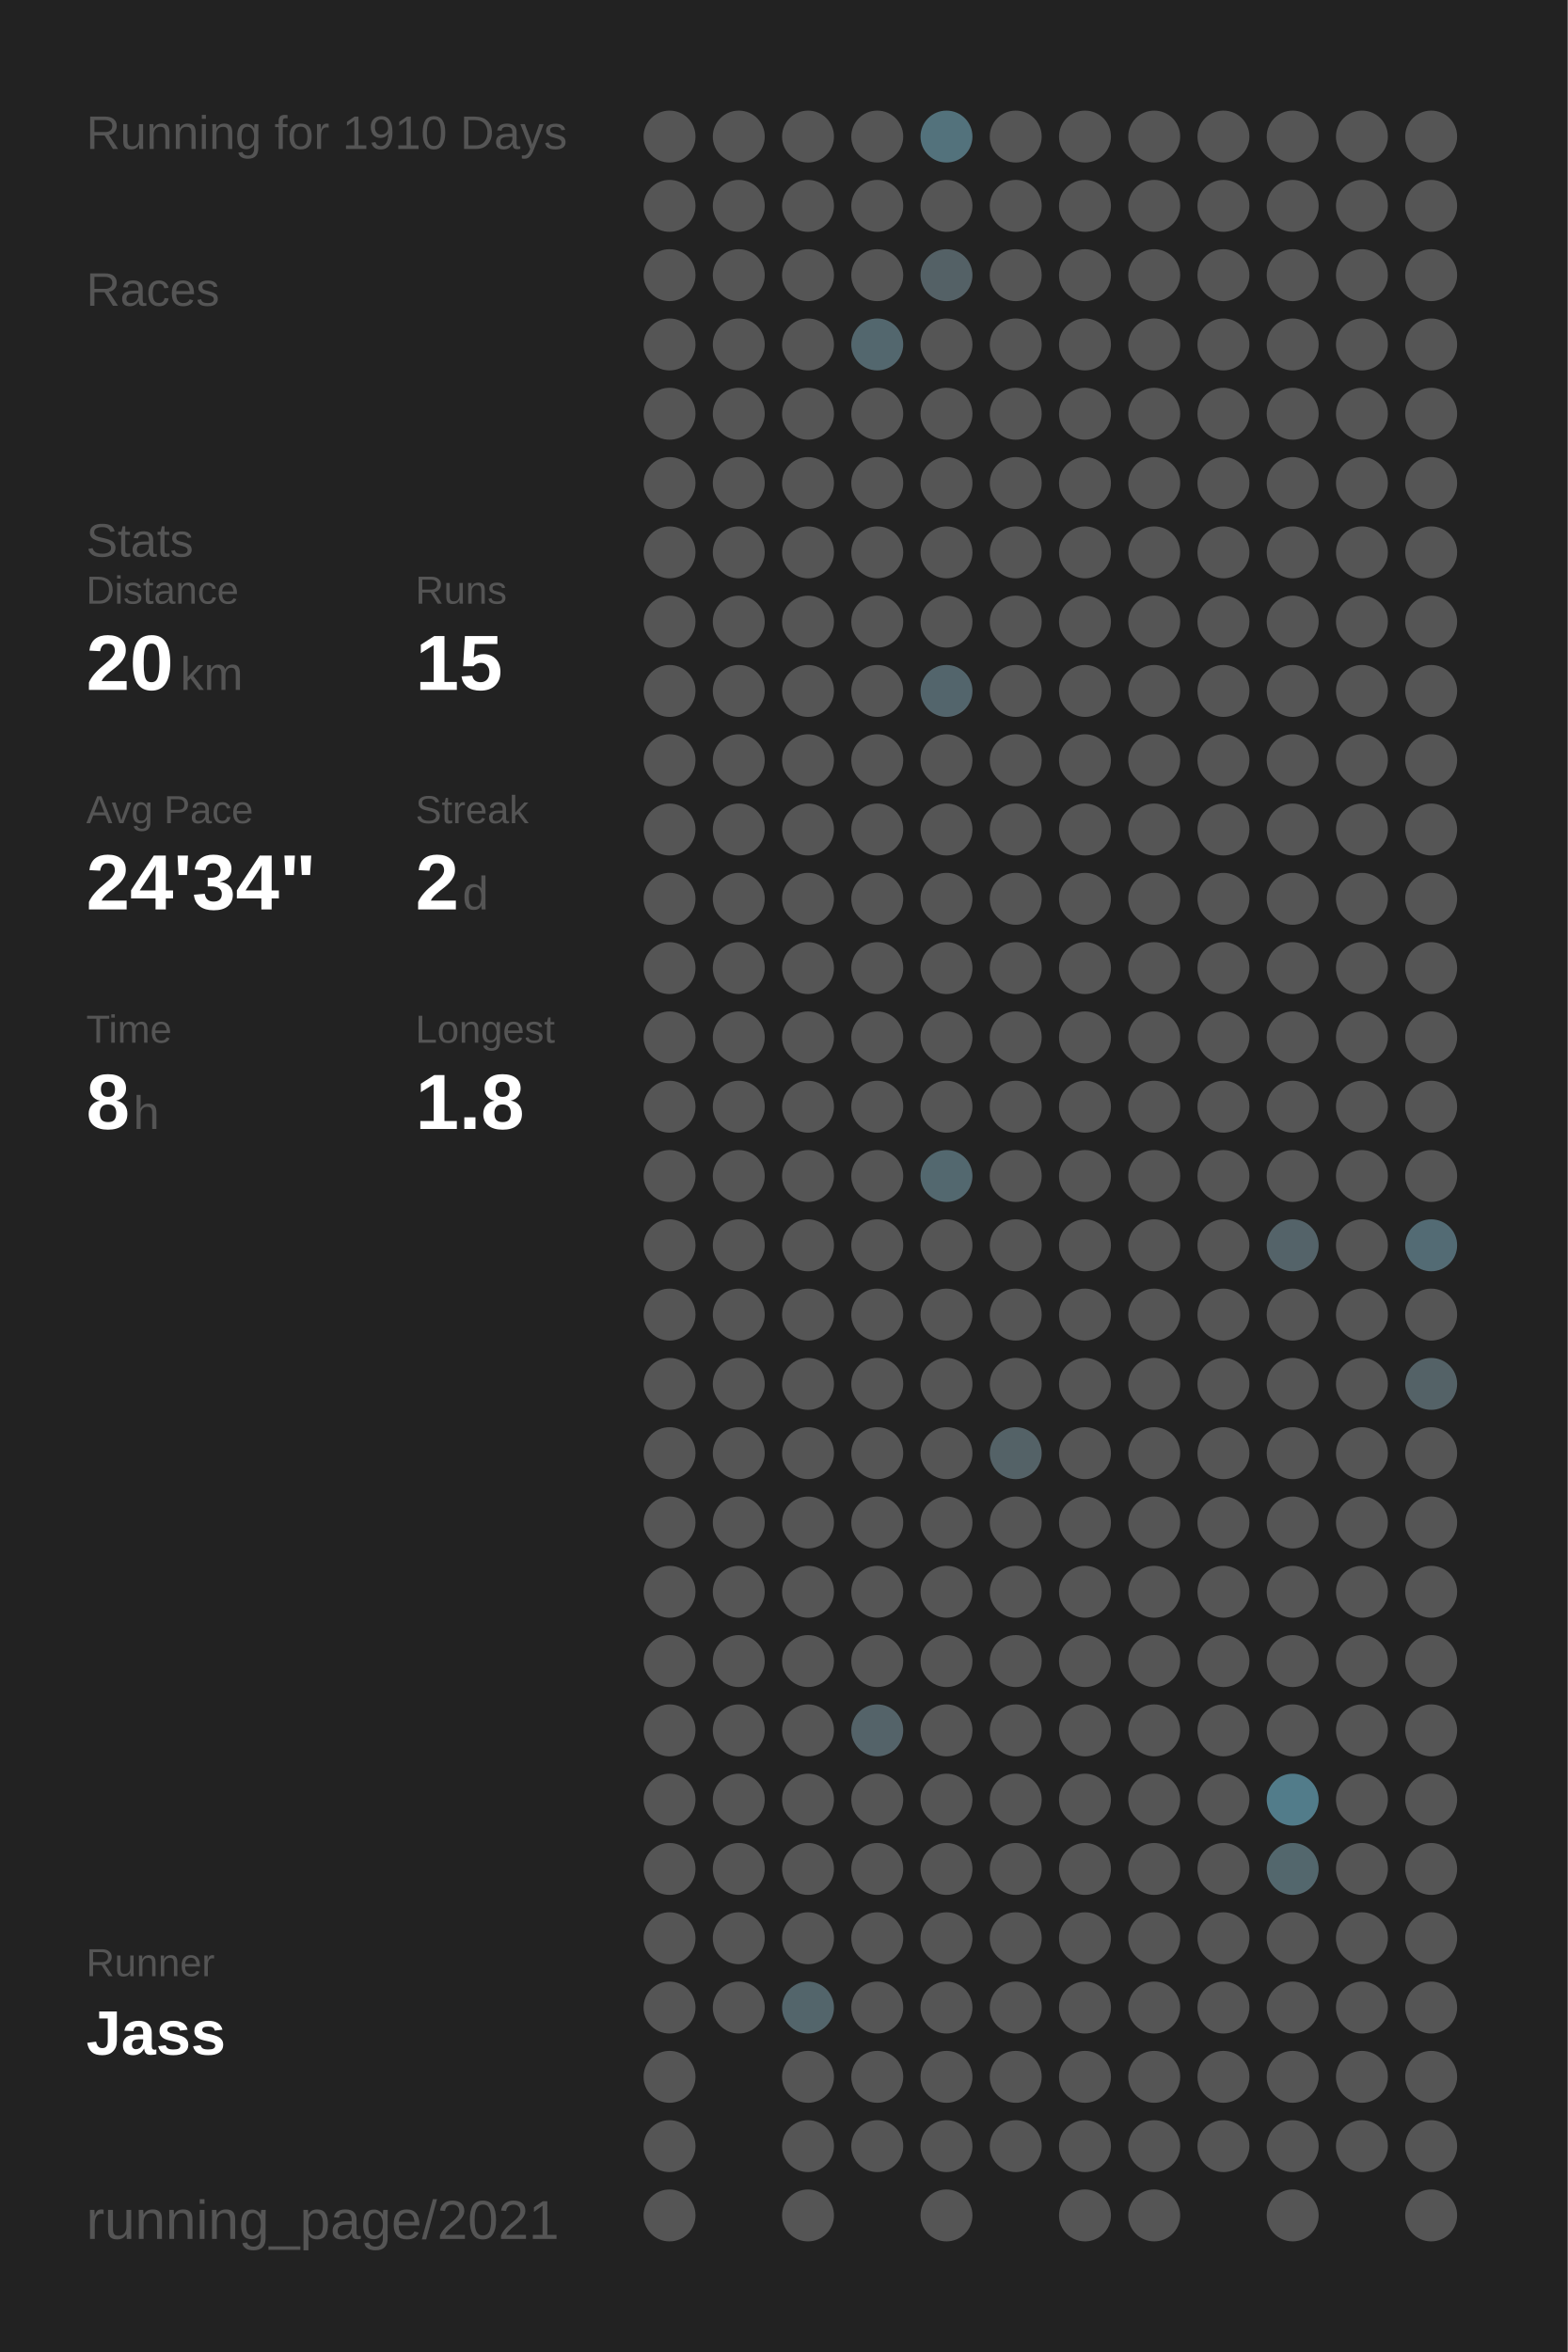
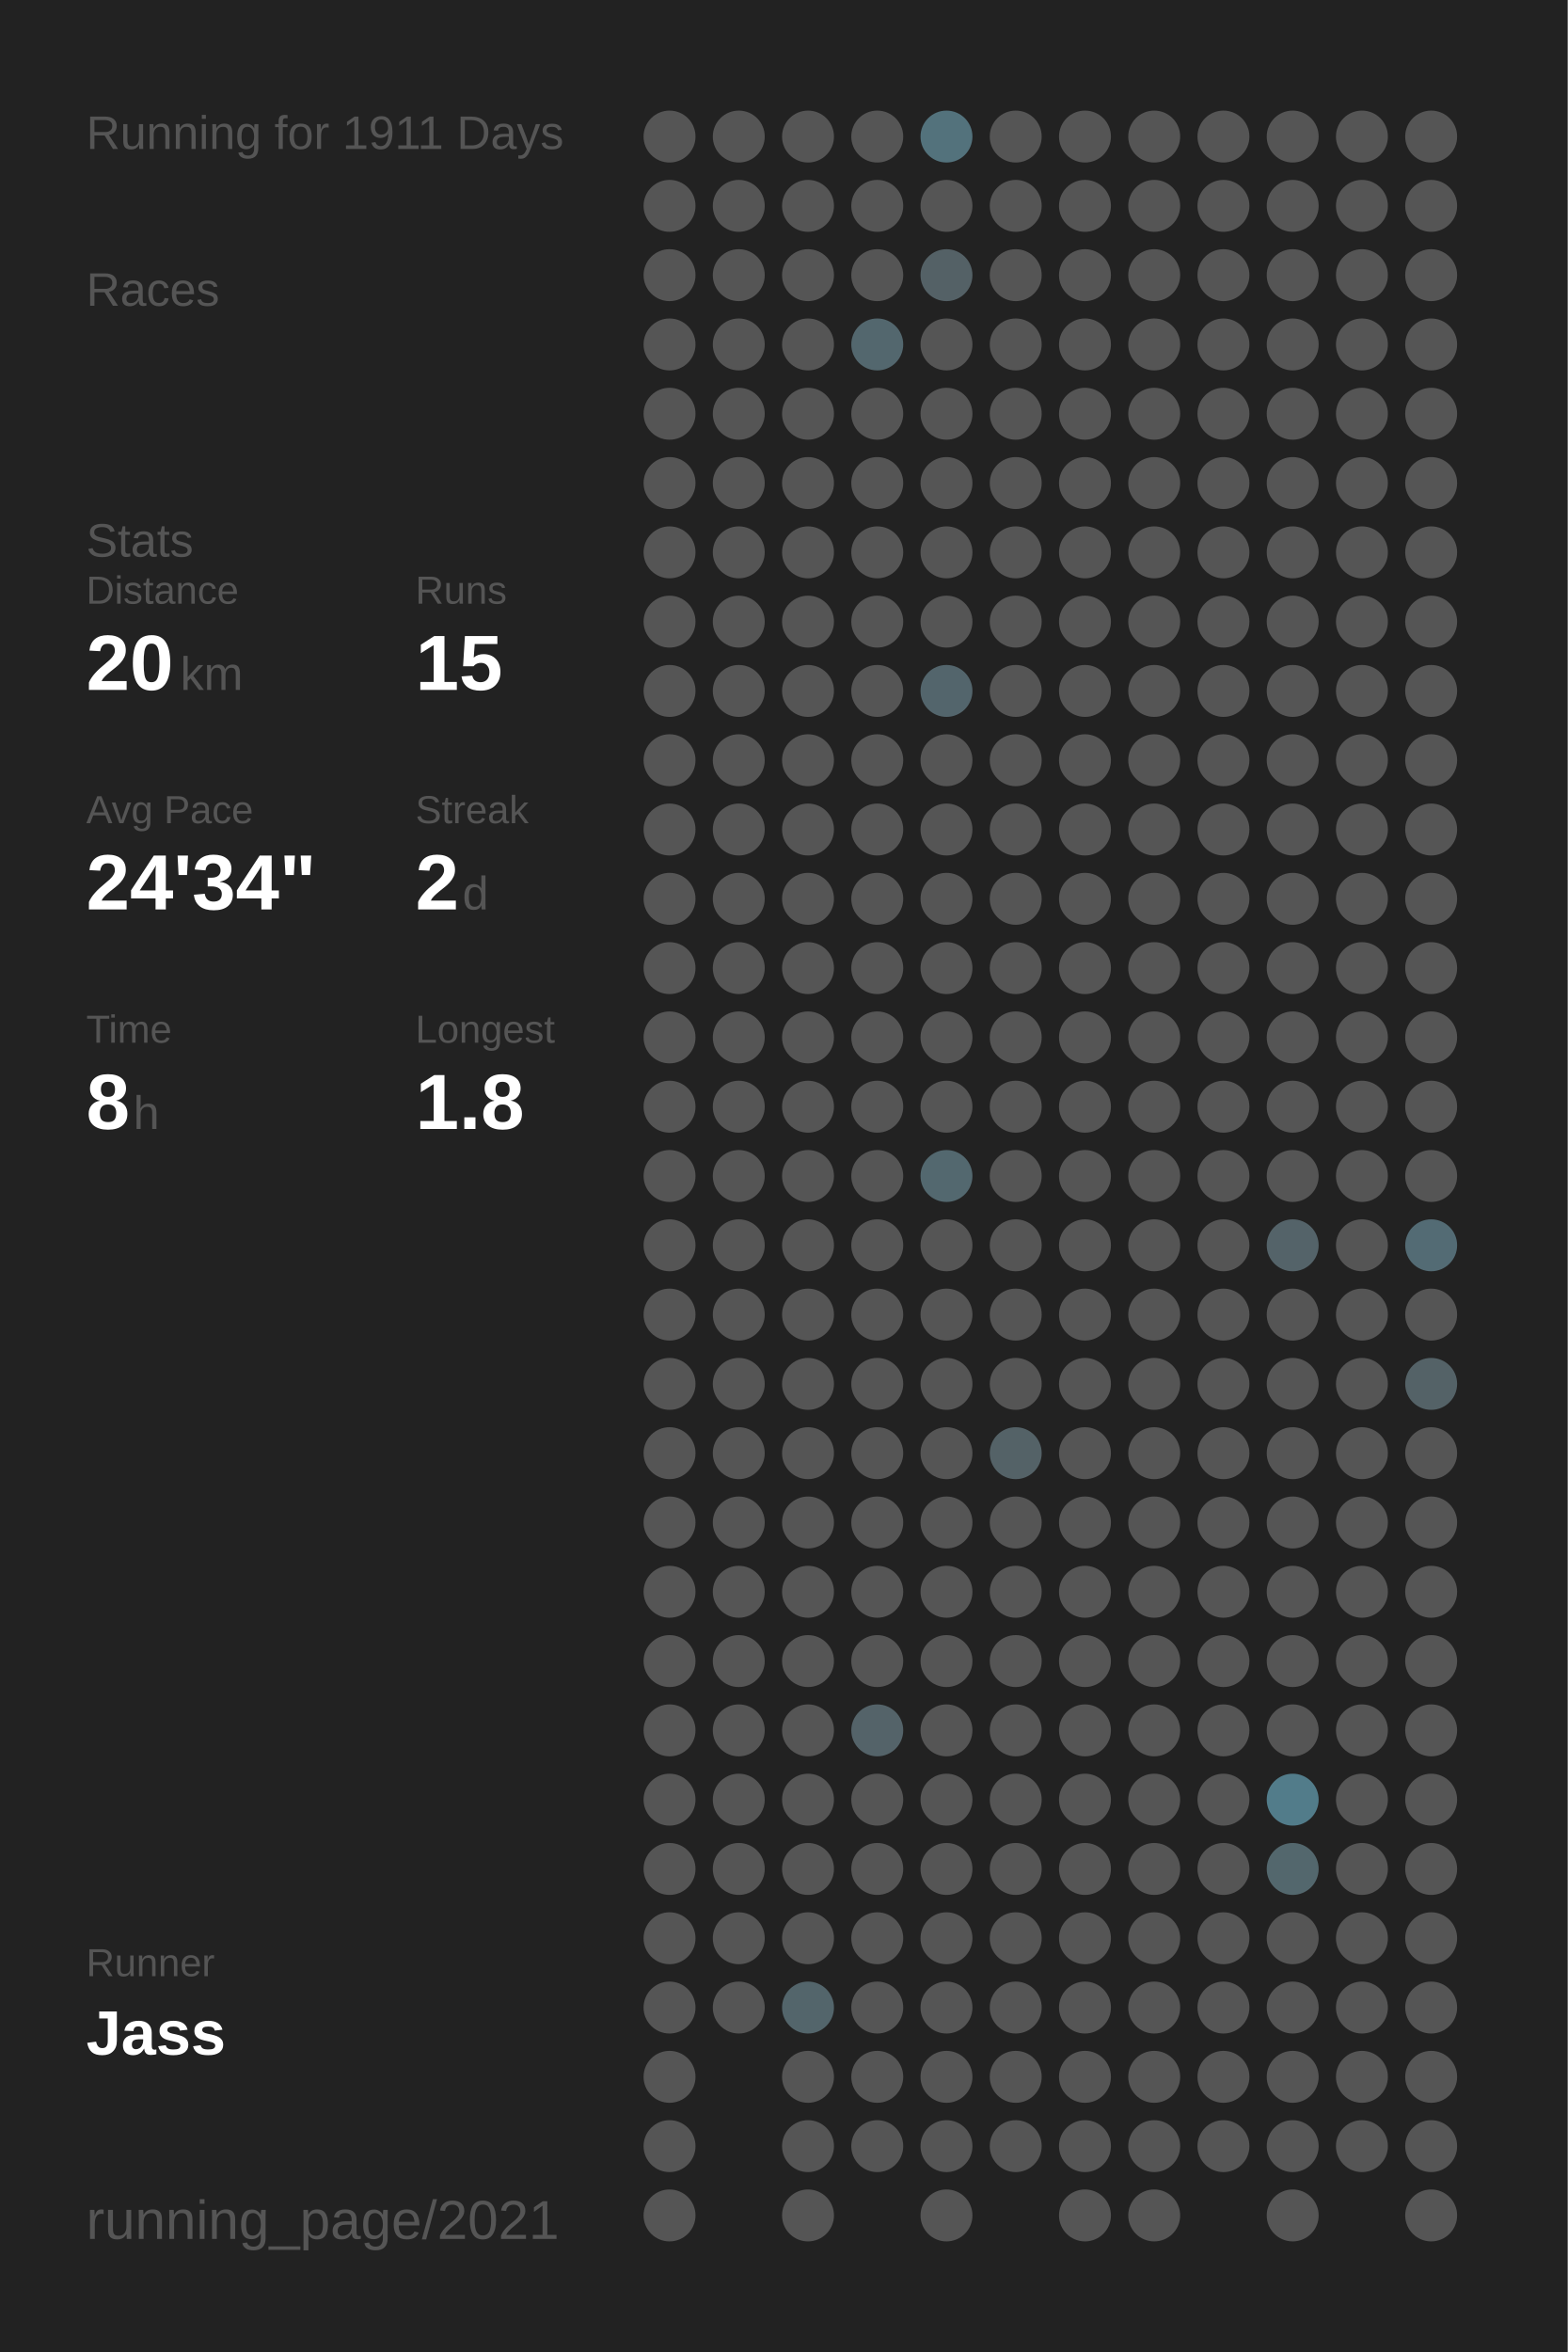
<svg xmlns="http://www.w3.org/2000/svg" baseProfile="full" height="300mm" version="1.1" viewBox="0,0,200,300" width="200mm">
  <defs />
  <rect fill="#222222" height="300" width="200" x="0" y="0" />
-   <text fill="#555555" style="font-size:6px; font-family:Arial;" x="11" y="19">Running for 1910 Days</text>
+   <text fill="#555555" style="font-size:6px; font-family:Arial;" x="11" y="19">Running for 1911 Days</text>
  <text fill="#555555" style="font-size:6px; font-family:Arial;" x="11" y="39">Races</text>
  <text fill="#555555" style="font-size:6px; font-family:Arial;" x="11" y="71">Stats</text>
  <text fill="#555555" style="font-size:5px; font-family:Arial;" x="11" y="77">Distance</text>
  <text fill="#FFFFFF" style="font-size:10px; font-family:Arial; font-weight:bold;" x="11" y="88">20</text>
  <text fill="#555555" style="font-size:6px; font-family:Arial;" x="23" y="88">km</text>
  <text fill="#555555" style="font-size:5px; font-family:Arial;" x="53" y="77">Runs</text>
  <text fill="#FFFFFF" style="font-size:10px; font-family:Arial; font-weight:bold;" x="53" y="88">15</text>
  <text fill="#555555" style="font-size:5px; font-family:Arial;" x="11" y="105">Avg Pace</text>
  <text fill="#FFFFFF" style="font-size:10px; font-family:Arial; font-weight:bold;" x="11" y="116">24'34"</text>
  <text fill="#555555" style="font-size:5px; font-family:Arial;" x="53" y="105">Streak</text>
  <text fill="#FFFFFF" style="font-size:10px; font-family:Arial; font-weight:bold;" x="53" y="116">2</text>
  <text fill="#555555" style="font-size:6px; font-family:Arial;" x="59" y="116">d</text>
  <text fill="#555555" style="font-size:5px; font-family:Arial;" x="11" y="133">Time</text>
  <text fill="#FFFFFF" style="font-size:10px; font-family:Arial; font-weight:bold;" x="11" y="144">8</text>
  <text fill="#555555" style="font-size:6px; font-family:Arial;" x="17" y="144">h</text>
  <text fill="#555555" style="font-size:5px; font-family:Arial;" x="53" y="133">Longest</text>
  <text fill="#FFFFFF" style="font-size:10px; font-family:Arial; font-weight:bold;" x="53" y="144">1.8</text>
  <text fill="#555555" style="font-size:5px; font-family:Arial;" x="11" y="252.065">Runner</text>
  <text fill="#FFFFFF" style="font-size:8px; font-family:Arial; font-weight:bold;" x="11" y="262.065">Jass</text>
  <text fill="#555555" style="font-size:7px; font-family:Arial;" x="11" y="285.581">running_page/2021</text>
  <circle cx="85.417" cy="17.419" fill="#555555" r="3.312" />
  <circle cx="85.417" cy="26.258" fill="#555555" r="3.312" />
  <circle cx="85.417" cy="35.097" fill="#555555" r="3.312" />
  <circle cx="85.417" cy="43.935" fill="#555555" r="3.312" />
  <circle cx="85.417" cy="52.774" fill="#555555" r="3.312" />
  <circle cx="85.417" cy="61.613" fill="#555555" r="3.312" />
  <circle cx="85.417" cy="70.452" fill="#555555" r="3.312" />
  <circle cx="85.417" cy="79.29" fill="#555555" r="3.312" />
  <circle cx="85.417" cy="88.129" fill="#555555" r="3.312" />
  <circle cx="85.417" cy="96.968" fill="#555555" r="3.312" />
  <circle cx="85.417" cy="105.806" fill="#555555" r="3.312" />
  <circle cx="85.417" cy="114.645" fill="#555555" r="3.312" />
  <circle cx="85.417" cy="123.484" fill="#555555" r="3.312" />
  <circle cx="85.417" cy="132.323" fill="#555555" r="3.312" />
  <circle cx="85.417" cy="141.161" fill="#555555" r="3.312" />
  <circle cx="85.417" cy="150" fill="#555555" r="3.312" />
  <circle cx="85.417" cy="158.839" fill="#555555" r="3.312" />
  <circle cx="85.417" cy="167.677" fill="#555555" r="3.312" />
  <circle cx="85.417" cy="176.516" fill="#555555" r="3.312" />
  <circle cx="85.417" cy="185.355" fill="#555555" r="3.312" />
  <circle cx="85.417" cy="194.194" fill="#555555" r="3.312" />
  <circle cx="85.417" cy="203.032" fill="#555555" r="3.312" />
  <circle cx="85.417" cy="211.871" fill="#555555" r="3.312" />
  <circle cx="85.417" cy="220.71" fill="#555555" r="3.312" />
  <circle cx="85.417" cy="229.548" fill="#555555" r="3.312" />
  <circle cx="85.417" cy="238.387" fill="#555555" r="3.312" />
  <circle cx="85.417" cy="247.226" fill="#555555" r="3.312" />
  <circle cx="85.417" cy="256.065" fill="#555555" r="3.312" />
  <circle cx="85.417" cy="264.903" fill="#555555" r="3.312" />
  <circle cx="85.417" cy="273.742" fill="#555555" r="3.312" />
  <circle cx="85.417" cy="282.581" fill="#555555" r="3.312" />
  <circle cx="94.25" cy="17.419" fill="#555555" r="3.312" />
  <circle cx="94.25" cy="26.258" fill="#555555" r="3.312" />
  <circle cx="94.25" cy="35.097" fill="#555555" r="3.312" />
  <circle cx="94.25" cy="43.935" fill="#555555" r="3.312" />
  <circle cx="94.25" cy="52.774" fill="#555555" r="3.312" />
  <circle cx="94.25" cy="61.613" fill="#555555" r="3.312" />
  <circle cx="94.25" cy="70.452" fill="#555555" r="3.312" />
  <circle cx="94.25" cy="79.29" fill="#555555" r="3.312" />
  <circle cx="94.25" cy="88.129" fill="#555555" r="3.312" />
  <circle cx="94.25" cy="96.968" fill="#555555" r="3.312" />
  <circle cx="94.25" cy="105.806" fill="#555555" r="3.312" />
  <circle cx="94.25" cy="114.645" fill="#555555" r="3.312" />
  <circle cx="94.25" cy="123.484" fill="#555555" r="3.312" />
  <circle cx="94.25" cy="132.323" fill="#555555" r="3.312" />
  <circle cx="94.25" cy="141.161" fill="#555555" r="3.312" />
  <circle cx="94.25" cy="150" fill="#555555" r="3.312" />
  <circle cx="94.25" cy="158.839" fill="#555555" r="3.312" />
  <circle cx="94.25" cy="167.677" fill="#555555" r="3.312" />
  <circle cx="94.25" cy="176.516" fill="#555555" r="3.312" />
  <circle cx="94.25" cy="185.355" fill="#555555" r="3.312" />
  <circle cx="94.25" cy="194.194" fill="#555555" r="3.312" />
  <circle cx="94.25" cy="203.032" fill="#555555" r="3.312" />
  <circle cx="94.25" cy="211.871" fill="#555555" r="3.312" />
  <circle cx="94.25" cy="220.71" fill="#555555" r="3.312" />
  <circle cx="94.25" cy="229.548" fill="#555555" r="3.312" />
  <circle cx="94.25" cy="238.387" fill="#555555" r="3.312" />
  <circle cx="94.25" cy="247.226" fill="#555555" r="3.312" />
  <circle cx="94.25" cy="256.065" fill="#555555" r="3.312" />
  <circle cx="103.083" cy="17.419" fill="#555555" r="3.312" />
  <circle cx="103.083" cy="26.258" fill="#555555" r="3.312" />
  <circle cx="103.083" cy="35.097" fill="#555555" r="3.312" />
  <circle cx="103.083" cy="43.935" fill="#555555" r="3.312" />
  <circle cx="103.083" cy="52.774" fill="#555555" r="3.312" />
  <circle cx="103.083" cy="61.613" fill="#555555" r="3.312" />
  <circle cx="103.083" cy="70.452" fill="#555555" r="3.312" />
  <circle cx="103.083" cy="79.29" fill="#555555" r="3.312" />
  <circle cx="103.083" cy="88.129" fill="#555555" r="3.312" />
  <circle cx="103.083" cy="96.968" fill="#555555" r="3.312" />
  <circle cx="103.083" cy="105.806" fill="#555555" r="3.312" />
  <circle cx="103.083" cy="114.645" fill="#555555" r="3.312" />
  <circle cx="103.083" cy="123.484" fill="#555555" r="3.312" />
  <circle cx="103.083" cy="132.323" fill="#555555" r="3.312" />
  <circle cx="103.083" cy="141.161" fill="#555555" r="3.312" />
  <circle cx="103.083" cy="150" fill="#555555" r="3.312" />
  <circle cx="103.083" cy="158.839" fill="#555555" r="3.312" />
  <circle cx="103.083" cy="167.677" fill="#555555" r="3.312" />
  <circle cx="103.083" cy="176.516" fill="#555555" r="3.312" />
  <circle cx="103.083" cy="185.355" fill="#555555" r="3.312" />
  <circle cx="103.083" cy="194.194" fill="#555555" r="3.312" />
  <circle cx="103.083" cy="203.032" fill="#555555" r="3.312" />
  <circle cx="103.083" cy="211.871" fill="#555555" r="3.312" />
  <circle cx="103.083" cy="220.71" fill="#555555" r="3.312" />
  <circle cx="103.083" cy="229.548" fill="#555555" r="3.312" />
  <circle cx="103.083" cy="238.387" fill="#555555" r="3.312" />
  <circle cx="103.083" cy="247.226" fill="#555555" r="3.312" />
  <circle cx="103.083" cy="256.065" fill="#53656b" r="3.312" />
  <circle cx="103.083" cy="264.903" fill="#555555" r="3.312" />
  <circle cx="103.083" cy="273.742" fill="#555555" r="3.312" />
  <circle cx="103.083" cy="282.581" fill="#555555" r="3.312" />
  <circle cx="111.917" cy="17.419" fill="#555555" r="3.312" />
  <circle cx="111.917" cy="26.258" fill="#555555" r="3.312" />
  <circle cx="111.917" cy="35.097" fill="#555555" r="3.312" />
  <circle cx="111.917" cy="43.935" fill="#53676e" r="3.312" />
  <circle cx="111.917" cy="52.774" fill="#555555" r="3.312" />
  <circle cx="111.917" cy="61.613" fill="#555555" r="3.312" />
  <circle cx="111.917" cy="70.452" fill="#555555" r="3.312" />
  <circle cx="111.917" cy="79.29" fill="#555555" r="3.312" />
  <circle cx="111.917" cy="88.129" fill="#555555" r="3.312" />
  <circle cx="111.917" cy="96.968" fill="#555555" r="3.312" />
  <circle cx="111.917" cy="105.806" fill="#555555" r="3.312" />
  <circle cx="111.917" cy="114.645" fill="#555555" r="3.312" />
  <circle cx="111.917" cy="123.484" fill="#555555" r="3.312" />
  <circle cx="111.917" cy="132.323" fill="#555555" r="3.312" />
  <circle cx="111.917" cy="141.161" fill="#555555" r="3.312" />
  <circle cx="111.917" cy="150" fill="#555555" r="3.312" />
  <circle cx="111.917" cy="158.839" fill="#555555" r="3.312" />
  <circle cx="111.917" cy="167.677" fill="#555555" r="3.312" />
  <circle cx="111.917" cy="176.516" fill="#555555" r="3.312" />
  <circle cx="111.917" cy="185.355" fill="#555555" r="3.312" />
  <circle cx="111.917" cy="194.194" fill="#555555" r="3.312" />
  <circle cx="111.917" cy="203.032" fill="#555555" r="3.312" />
  <circle cx="111.917" cy="211.871" fill="#555555" r="3.312" />
  <circle cx="111.917" cy="220.71" fill="#546369" r="3.312" />
  <circle cx="111.917" cy="229.548" fill="#555555" r="3.312" />
  <circle cx="111.917" cy="238.387" fill="#555555" r="3.312" />
  <circle cx="111.917" cy="247.226" fill="#555555" r="3.312" />
  <circle cx="111.917" cy="256.065" fill="#555555" r="3.312" />
  <circle cx="111.917" cy="264.903" fill="#555555" r="3.312" />
  <circle cx="111.917" cy="273.742" fill="#555555" r="3.312" />
  <circle cx="120.75" cy="17.419" fill="#53727c" r="3.312" />
  <circle cx="120.75" cy="26.258" fill="#555555" r="3.312" />
  <circle cx="120.75" cy="35.097" fill="#546166" r="3.312" />
  <circle cx="120.75" cy="43.935" fill="#555555" r="3.312" />
  <circle cx="120.75" cy="52.774" fill="#555555" r="3.312" />
  <circle cx="120.75" cy="61.613" fill="#555555" r="3.312" />
  <circle cx="120.75" cy="70.452" fill="#555555" r="3.312" />
  <circle cx="120.75" cy="79.29" fill="#555555" r="3.312" />
  <circle cx="120.75" cy="88.129" fill="#53656c" r="3.312" />
  <circle cx="120.75" cy="96.968" fill="#555555" r="3.312" />
  <circle cx="120.75" cy="105.806" fill="#555555" r="3.312" />
  <circle cx="120.75" cy="114.645" fill="#555555" r="3.312" />
  <circle cx="120.75" cy="123.484" fill="#555555" r="3.312" />
  <circle cx="120.75" cy="132.323" fill="#555555" r="3.312" />
  <circle cx="120.75" cy="141.161" fill="#555555" r="3.312" />
  <circle cx="120.75" cy="150" fill="#53686f" r="3.312" />
  <circle cx="120.75" cy="158.839" fill="#555555" r="3.312" />
  <circle cx="120.75" cy="167.677" fill="#555555" r="3.312" />
  <circle cx="120.75" cy="176.516" fill="#555555" r="3.312" />
  <circle cx="120.75" cy="185.355" fill="#555555" r="3.312" />
  <circle cx="120.75" cy="194.194" fill="#555555" r="3.312" />
  <circle cx="120.75" cy="203.032" fill="#555555" r="3.312" />
  <circle cx="120.75" cy="211.871" fill="#555555" r="3.312" />
  <circle cx="120.75" cy="220.71" fill="#555555" r="3.312" />
  <circle cx="120.75" cy="229.548" fill="#555555" r="3.312" />
  <circle cx="120.75" cy="238.387" fill="#555555" r="3.312" />
  <circle cx="120.75" cy="247.226" fill="#555555" r="3.312" />
  <circle cx="120.75" cy="256.065" fill="#555555" r="3.312" />
  <circle cx="120.75" cy="264.903" fill="#555555" r="3.312" />
  <circle cx="120.75" cy="273.742" fill="#555555" r="3.312" />
  <circle cx="120.75" cy="282.581" fill="#555555" r="3.312" />
  <circle cx="129.583" cy="17.419" fill="#555555" r="3.312" />
  <circle cx="129.583" cy="26.258" fill="#555555" r="3.312" />
  <circle cx="129.583" cy="35.097" fill="#555555" r="3.312" />
  <circle cx="129.583" cy="43.935" fill="#555555" r="3.312" />
  <circle cx="129.583" cy="52.774" fill="#555555" r="3.312" />
  <circle cx="129.583" cy="61.613" fill="#555555" r="3.312" />
  <circle cx="129.583" cy="70.452" fill="#555555" r="3.312" />
  <circle cx="129.583" cy="79.29" fill="#555555" r="3.312" />
  <circle cx="129.583" cy="88.129" fill="#555555" r="3.312" />
  <circle cx="129.583" cy="96.968" fill="#555555" r="3.312" />
  <circle cx="129.583" cy="105.806" fill="#555555" r="3.312" />
  <circle cx="129.583" cy="114.645" fill="#555555" r="3.312" />
  <circle cx="129.583" cy="123.484" fill="#555555" r="3.312" />
  <circle cx="129.583" cy="132.323" fill="#555555" r="3.312" />
  <circle cx="129.583" cy="141.161" fill="#555555" r="3.312" />
  <circle cx="129.583" cy="150" fill="#555555" r="3.312" />
  <circle cx="129.583" cy="158.839" fill="#555555" r="3.312" />
  <circle cx="129.583" cy="167.677" fill="#555555" r="3.312" />
  <circle cx="129.583" cy="176.516" fill="#555555" r="3.312" />
  <circle cx="129.583" cy="185.355" fill="#546267" r="3.312" />
  <circle cx="129.583" cy="194.194" fill="#555555" r="3.312" />
  <circle cx="129.583" cy="203.032" fill="#555555" r="3.312" />
  <circle cx="129.583" cy="211.871" fill="#555555" r="3.312" />
  <circle cx="129.583" cy="220.71" fill="#555555" r="3.312" />
  <circle cx="129.583" cy="229.548" fill="#555555" r="3.312" />
  <circle cx="129.583" cy="238.387" fill="#555555" r="3.312" />
  <circle cx="129.583" cy="247.226" fill="#555555" r="3.312" />
  <circle cx="129.583" cy="256.065" fill="#555555" r="3.312" />
  <circle cx="129.583" cy="264.903" fill="#555555" r="3.312" />
  <circle cx="129.583" cy="273.742" fill="#555555" r="3.312" />
  <circle cx="138.417" cy="17.419" fill="#555555" r="3.312" />
  <circle cx="138.417" cy="26.258" fill="#555555" r="3.312" />
  <circle cx="138.417" cy="35.097" fill="#555555" r="3.312" />
  <circle cx="138.417" cy="43.935" fill="#555555" r="3.312" />
  <circle cx="138.417" cy="52.774" fill="#555555" r="3.312" />
  <circle cx="138.417" cy="61.613" fill="#555555" r="3.312" />
  <circle cx="138.417" cy="70.452" fill="#555555" r="3.312" />
  <circle cx="138.417" cy="79.29" fill="#555555" r="3.312" />
  <circle cx="138.417" cy="88.129" fill="#555555" r="3.312" />
  <circle cx="138.417" cy="96.968" fill="#555555" r="3.312" />
  <circle cx="138.417" cy="105.806" fill="#555555" r="3.312" />
  <circle cx="138.417" cy="114.645" fill="#555555" r="3.312" />
  <circle cx="138.417" cy="123.484" fill="#555555" r="3.312" />
  <circle cx="138.417" cy="132.323" fill="#555555" r="3.312" />
  <circle cx="138.417" cy="141.161" fill="#555555" r="3.312" />
  <circle cx="138.417" cy="150" fill="#555555" r="3.312" />
  <circle cx="138.417" cy="158.839" fill="#555555" r="3.312" />
  <circle cx="138.417" cy="167.677" fill="#555555" r="3.312" />
  <circle cx="138.417" cy="176.516" fill="#555555" r="3.312" />
  <circle cx="138.417" cy="185.355" fill="#555555" r="3.312" />
  <circle cx="138.417" cy="194.194" fill="#555555" r="3.312" />
  <circle cx="138.417" cy="203.032" fill="#555555" r="3.312" />
  <circle cx="138.417" cy="211.871" fill="#555555" r="3.312" />
  <circle cx="138.417" cy="220.71" fill="#555555" r="3.312" />
  <circle cx="138.417" cy="229.548" fill="#555555" r="3.312" />
  <circle cx="138.417" cy="238.387" fill="#555555" r="3.312" />
  <circle cx="138.417" cy="247.226" fill="#555555" r="3.312" />
  <circle cx="138.417" cy="256.065" fill="#555555" r="3.312" />
  <circle cx="138.417" cy="264.903" fill="#555555" r="3.312" />
  <circle cx="138.417" cy="273.742" fill="#555555" r="3.312" />
  <circle cx="138.417" cy="282.581" fill="#555555" r="3.312" />
  <circle cx="147.25" cy="17.419" fill="#555555" r="3.312" />
  <circle cx="147.25" cy="26.258" fill="#555555" r="3.312" />
  <circle cx="147.25" cy="35.097" fill="#555555" r="3.312" />
  <circle cx="147.25" cy="43.935" fill="#555555" r="3.312" />
  <circle cx="147.25" cy="52.774" fill="#555555" r="3.312" />
  <circle cx="147.25" cy="61.613" fill="#555555" r="3.312" />
  <circle cx="147.25" cy="70.452" fill="#555555" r="3.312" />
  <circle cx="147.25" cy="79.29" fill="#555555" r="3.312" />
  <circle cx="147.25" cy="88.129" fill="#555555" r="3.312" />
  <circle cx="147.25" cy="96.968" fill="#555555" r="3.312" />
  <circle cx="147.25" cy="105.806" fill="#555555" r="3.312" />
  <circle cx="147.25" cy="114.645" fill="#555555" r="3.312" />
  <circle cx="147.25" cy="123.484" fill="#555555" r="3.312" />
  <circle cx="147.25" cy="132.323" fill="#555555" r="3.312" />
  <circle cx="147.25" cy="141.161" fill="#555555" r="3.312" />
  <circle cx="147.25" cy="150" fill="#555555" r="3.312" />
  <circle cx="147.25" cy="158.839" fill="#555555" r="3.312" />
  <circle cx="147.25" cy="167.677" fill="#555555" r="3.312" />
  <circle cx="147.25" cy="176.516" fill="#555555" r="3.312" />
  <circle cx="147.25" cy="185.355" fill="#555555" r="3.312" />
  <circle cx="147.25" cy="194.194" fill="#555555" r="3.312" />
  <circle cx="147.25" cy="203.032" fill="#555555" r="3.312" />
  <circle cx="147.25" cy="211.871" fill="#555555" r="3.312" />
  <circle cx="147.25" cy="220.71" fill="#555555" r="3.312" />
  <circle cx="147.25" cy="229.548" fill="#555555" r="3.312" />
  <circle cx="147.25" cy="238.387" fill="#555555" r="3.312" />
  <circle cx="147.25" cy="247.226" fill="#555555" r="3.312" />
  <circle cx="147.25" cy="256.065" fill="#555555" r="3.312" />
  <circle cx="147.25" cy="264.903" fill="#555555" r="3.312" />
  <circle cx="147.25" cy="273.742" fill="#555555" r="3.312" />
  <circle cx="147.25" cy="282.581" fill="#555555" r="3.312" />
  <circle cx="156.083" cy="17.419" fill="#555555" r="3.312" />
  <circle cx="156.083" cy="26.258" fill="#555555" r="3.312" />
  <circle cx="156.083" cy="35.097" fill="#555555" r="3.312" />
  <circle cx="156.083" cy="43.935" fill="#555555" r="3.312" />
  <circle cx="156.083" cy="52.774" fill="#555555" r="3.312" />
  <circle cx="156.083" cy="61.613" fill="#555555" r="3.312" />
  <circle cx="156.083" cy="70.452" fill="#555555" r="3.312" />
  <circle cx="156.083" cy="79.29" fill="#555555" r="3.312" />
  <circle cx="156.083" cy="88.129" fill="#555555" r="3.312" />
  <circle cx="156.083" cy="96.968" fill="#555555" r="3.312" />
  <circle cx="156.083" cy="105.806" fill="#555555" r="3.312" />
  <circle cx="156.083" cy="114.645" fill="#555555" r="3.312" />
  <circle cx="156.083" cy="123.484" fill="#555555" r="3.312" />
  <circle cx="156.083" cy="132.323" fill="#555555" r="3.312" />
  <circle cx="156.083" cy="141.161" fill="#555555" r="3.312" />
  <circle cx="156.083" cy="150" fill="#555555" r="3.312" />
  <circle cx="156.083" cy="158.839" fill="#555555" r="3.312" />
  <circle cx="156.083" cy="167.677" fill="#555555" r="3.312" />
  <circle cx="156.083" cy="176.516" fill="#555555" r="3.312" />
  <circle cx="156.083" cy="185.355" fill="#555555" r="3.312" />
  <circle cx="156.083" cy="194.194" fill="#555555" r="3.312" />
  <circle cx="156.083" cy="203.032" fill="#555555" r="3.312" />
  <circle cx="156.083" cy="211.871" fill="#555555" r="3.312" />
  <circle cx="156.083" cy="220.71" fill="#555555" r="3.312" />
  <circle cx="156.083" cy="229.548" fill="#555555" r="3.312" />
  <circle cx="156.083" cy="238.387" fill="#555555" r="3.312" />
  <circle cx="156.083" cy="247.226" fill="#555555" r="3.312" />
  <circle cx="156.083" cy="256.065" fill="#555555" r="3.312" />
  <circle cx="156.083" cy="264.903" fill="#555555" r="3.312" />
  <circle cx="156.083" cy="273.742" fill="#555555" r="3.312" />
  <circle cx="164.917" cy="17.419" fill="#555555" r="3.312" />
  <circle cx="164.917" cy="26.258" fill="#555555" r="3.312" />
  <circle cx="164.917" cy="35.097" fill="#555555" r="3.312" />
  <circle cx="164.917" cy="43.935" fill="#555555" r="3.312" />
  <circle cx="164.917" cy="52.774" fill="#555555" r="3.312" />
  <circle cx="164.917" cy="61.613" fill="#555555" r="3.312" />
  <circle cx="164.917" cy="70.452" fill="#555555" r="3.312" />
  <circle cx="164.917" cy="79.29" fill="#555555" r="3.312" />
  <circle cx="164.917" cy="88.129" fill="#555555" r="3.312" />
  <circle cx="164.917" cy="96.968" fill="#555555" r="3.312" />
  <circle cx="164.917" cy="105.806" fill="#555555" r="3.312" />
  <circle cx="164.917" cy="114.645" fill="#555555" r="3.312" />
  <circle cx="164.917" cy="123.484" fill="#555555" r="3.312" />
  <circle cx="164.917" cy="132.323" fill="#555555" r="3.312" />
  <circle cx="164.917" cy="141.161" fill="#555555" r="3.312" />
  <circle cx="164.917" cy="150" fill="#555555" r="3.312" />
  <circle cx="164.917" cy="158.839" fill="#546369" r="3.312" />
  <circle cx="164.917" cy="167.677" fill="#555555" r="3.312" />
  <circle cx="164.917" cy="176.516" fill="#555555" r="3.312" />
  <circle cx="164.917" cy="185.355" fill="#555555" r="3.312" />
  <circle cx="164.917" cy="194.194" fill="#555555" r="3.312" />
  <circle cx="164.917" cy="203.032" fill="#555555" r="3.312" />
  <circle cx="164.917" cy="211.871" fill="#555555" r="3.312" />
  <circle cx="164.917" cy="220.71" fill="#555555" r="3.312" />
  <circle cx="164.917" cy="229.548" fill="#527c8a" r="3.312" />
  <circle cx="164.917" cy="238.387" fill="#53676d" r="3.312" />
  <circle cx="164.917" cy="247.226" fill="#555555" r="3.312" />
  <circle cx="164.917" cy="256.065" fill="#555555" r="3.312" />
  <circle cx="164.917" cy="264.903" fill="#555555" r="3.312" />
  <circle cx="164.917" cy="273.742" fill="#555555" r="3.312" />
  <circle cx="164.917" cy="282.581" fill="#555555" r="3.312" />
  <circle cx="173.75" cy="17.419" fill="#555555" r="3.312" />
  <circle cx="173.75" cy="26.258" fill="#555555" r="3.312" />
  <circle cx="173.75" cy="35.097" fill="#555555" r="3.312" />
  <circle cx="173.75" cy="43.935" fill="#555555" r="3.312" />
  <circle cx="173.75" cy="52.774" fill="#555555" r="3.312" />
  <circle cx="173.75" cy="61.613" fill="#555555" r="3.312" />
  <circle cx="173.75" cy="70.452" fill="#555555" r="3.312" />
  <circle cx="173.75" cy="79.29" fill="#555555" r="3.312" />
  <circle cx="173.75" cy="88.129" fill="#555555" r="3.312" />
  <circle cx="173.75" cy="96.968" fill="#555555" r="3.312" />
  <circle cx="173.75" cy="105.806" fill="#555555" r="3.312" />
  <circle cx="173.75" cy="114.645" fill="#555555" r="3.312" />
  <circle cx="173.75" cy="123.484" fill="#555555" r="3.312" />
  <circle cx="173.75" cy="132.323" fill="#555555" r="3.312" />
  <circle cx="173.75" cy="141.161" fill="#555555" r="3.312" />
  <circle cx="173.75" cy="150" fill="#555555" r="3.312" />
  <circle cx="173.75" cy="158.839" fill="#555555" r="3.312" />
  <circle cx="173.75" cy="167.677" fill="#555555" r="3.312" />
  <circle cx="173.75" cy="176.516" fill="#555555" r="3.312" />
  <circle cx="173.75" cy="185.355" fill="#555555" r="3.312" />
  <circle cx="173.75" cy="194.194" fill="#555555" r="3.312" />
  <circle cx="173.75" cy="203.032" fill="#555555" r="3.312" />
  <circle cx="173.75" cy="211.871" fill="#555555" r="3.312" />
  <circle cx="173.75" cy="220.71" fill="#555555" r="3.312" />
  <circle cx="173.75" cy="229.548" fill="#555555" r="3.312" />
  <circle cx="173.75" cy="238.387" fill="#555555" r="3.312" />
  <circle cx="173.75" cy="247.226" fill="#555555" r="3.312" />
  <circle cx="173.75" cy="256.065" fill="#555555" r="3.312" />
  <circle cx="173.75" cy="264.903" fill="#555555" r="3.312" />
  <circle cx="173.75" cy="273.742" fill="#555555" r="3.312" />
  <circle cx="182.583" cy="17.419" fill="#555555" r="3.312" />
  <circle cx="182.583" cy="26.258" fill="#555555" r="3.312" />
  <circle cx="182.583" cy="35.097" fill="#555555" r="3.312" />
  <circle cx="182.583" cy="43.935" fill="#555555" r="3.312" />
  <circle cx="182.583" cy="52.774" fill="#555555" r="3.312" />
  <circle cx="182.583" cy="61.613" fill="#555555" r="3.312" />
  <circle cx="182.583" cy="70.452" fill="#555555" r="3.312" />
  <circle cx="182.583" cy="79.29" fill="#555555" r="3.312" />
  <circle cx="182.583" cy="88.129" fill="#555555" r="3.312" />
  <circle cx="182.583" cy="96.968" fill="#555555" r="3.312" />
  <circle cx="182.583" cy="105.806" fill="#555555" r="3.312" />
  <circle cx="182.583" cy="114.645" fill="#555555" r="3.312" />
  <circle cx="182.583" cy="123.484" fill="#555555" r="3.312" />
  <circle cx="182.583" cy="132.323" fill="#555555" r="3.312" />
  <circle cx="182.583" cy="141.161" fill="#555555" r="3.312" />
  <circle cx="182.583" cy="150" fill="#555555" r="3.312" />
  <circle cx="182.583" cy="158.839" fill="#536b74" r="3.312" />
  <circle cx="182.583" cy="167.677" fill="#555555" r="3.312" />
  <circle cx="182.583" cy="176.516" fill="#546267" r="3.312" />
  <circle cx="182.583" cy="185.355" fill="#555555" r="3.312" />
  <circle cx="182.583" cy="194.194" fill="#555555" r="3.312" />
  <circle cx="182.583" cy="203.032" fill="#555555" r="3.312" />
  <circle cx="182.583" cy="211.871" fill="#555555" r="3.312" />
  <circle cx="182.583" cy="220.71" fill="#555555" r="3.312" />
  <circle cx="182.583" cy="229.548" fill="#555555" r="3.312" />
  <circle cx="182.583" cy="238.387" fill="#555555" r="3.312" />
  <circle cx="182.583" cy="247.226" fill="#555555" r="3.312" />
  <circle cx="182.583" cy="256.065" fill="#555555" r="3.312" />
  <circle cx="182.583" cy="264.903" fill="#555555" r="3.312" />
  <circle cx="182.583" cy="273.742" fill="#555555" r="3.312" />
  <circle cx="182.583" cy="282.581" fill="#555555" r="3.312" />
</svg>
